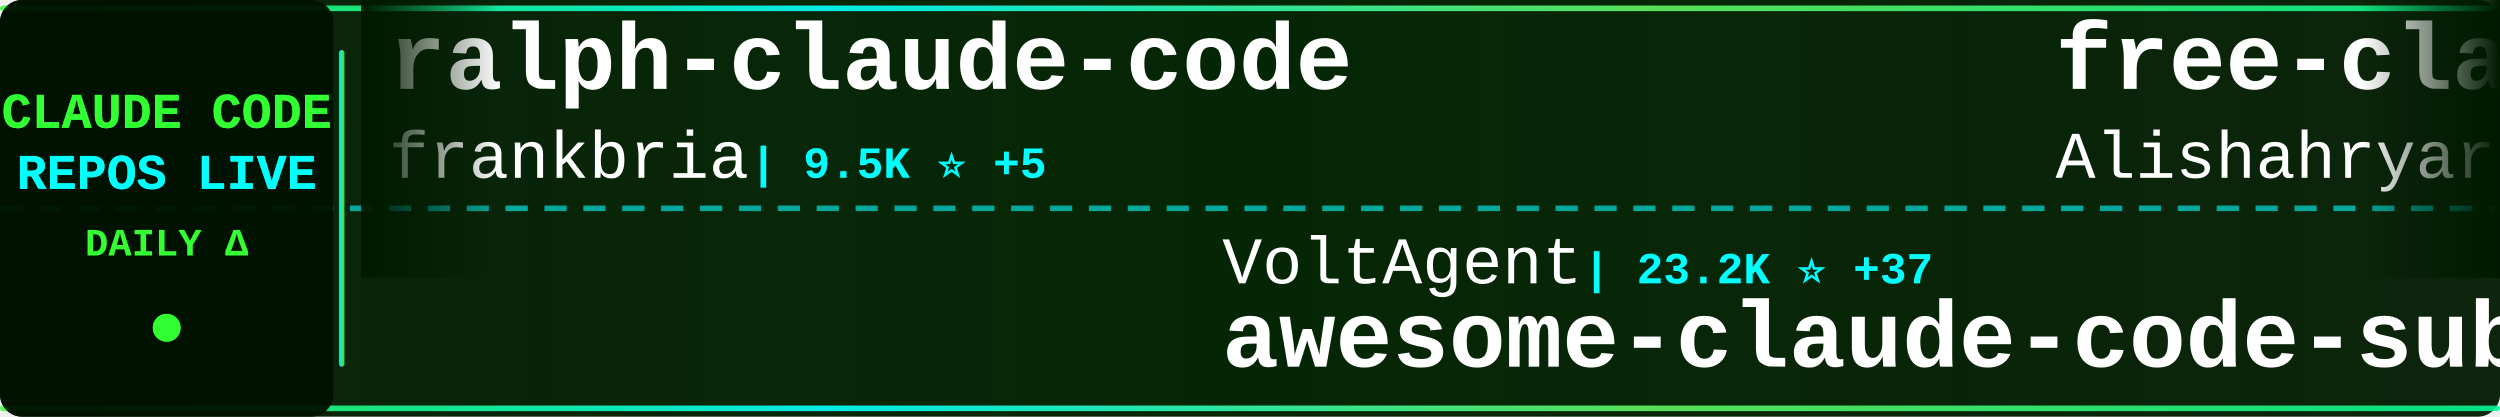
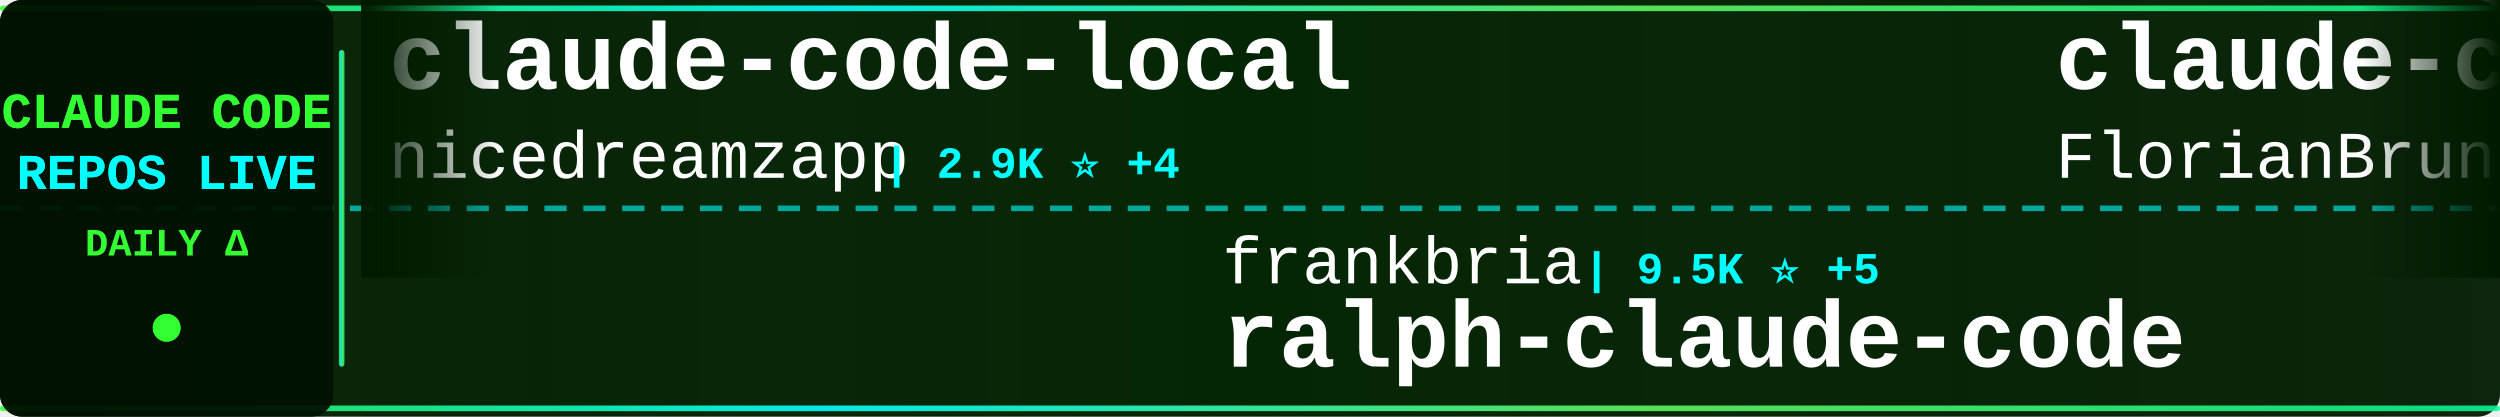
<svg xmlns="http://www.w3.org/2000/svg" width="900" height="150">
  <defs>
    <linearGradient id="tickerBg" x1="0%" y1="0%" x2="100%" y2="0%">
      <stop offset="0%" style="stop-color:#001a00;stop-opacity:0.95" />
      <stop offset="50%" style="stop-color:#002200;stop-opacity:0.98" />
      <stop offset="100%" style="stop-color:#001a00;stop-opacity:0.95" />
    </linearGradient>
    <linearGradient id="borderGrad" x1="0%" y1="0%" x2="100%" y2="0%">
      <stop offset="0%" style="stop-color:#33ff33;stop-opacity:0.85">
        <animate attributeName="stop-opacity" values="0.85;1;0.85" dur="2s" repeatCount="indefinite" />
      </stop>
      <stop offset="33%" style="stop-color:#00ffff;stop-opacity:0.9">
        <animate attributeName="stop-opacity" values="0.9;1;0.9" dur="2.2s" repeatCount="indefinite" />
      </stop>
      <stop offset="66%" style="stop-color:#66ff66;stop-opacity:0.85">
        <animate attributeName="stop-opacity" values="0.85;1;0.85" dur="1.8s" repeatCount="indefinite" />
      </stop>
      <stop offset="100%" style="stop-color:#00ff99;stop-opacity:0.85">
        <animate attributeName="stop-opacity" values="0.85;1;0.85" dur="2s" repeatCount="indefinite" />
      </stop>
    </linearGradient>
    <filter id="textGlow">
      <feGaussianBlur stdDeviation="0.1" result="coloredBlur" />
      <feMerge>
        <feMergeNode in="coloredBlur" />
        <feMergeNode in="SourceGraphic" />
      </feMerge>
    </filter>
    <filter id="metricGlow">
      <feGaussianBlur stdDeviation="0.2" result="coloredBlur" />
      <feMerge>
        <feMergeNode in="coloredBlur" />
        <feMergeNode in="SourceGraphic" />
      </feMerge>
    </filter>
    <linearGradient id="leftFade" x1="0%" y1="0%" x2="100%" y2="0%">
      <stop offset="0%" style="stop-color:#001a00;stop-opacity:1" />
      <stop offset="100%" style="stop-color:#001a00;stop-opacity:0" />
    </linearGradient>
    <linearGradient id="rightFade" x1="0%" y1="0%" x2="100%" y2="0%">
      <stop offset="0%" style="stop-color:#001a00;stop-opacity:0" />
      <stop offset="100%" style="stop-color:#001a00;stop-opacity:1" />
    </linearGradient>
  </defs>
  <rect width="900" height="150" fill="url(#tickerBg)" rx="8" />
  <rect x="0" y="2" width="900" height="2" fill="url(#borderGrad)" rx="1" />
  <rect x="0" y="146" width="900" height="2" fill="url(#borderGrad)" rx="1" />
  <line x1="0" y1="75" x2="900" y2="75" stroke="#00ffff" stroke-width="2" stroke-dasharray="8 6" opacity="0.6" />
  <rect x="0" y="0" width="120" height="150" fill="#001100" opacity="0.95" rx="8" />
  <text x="60" y="46" font-family="'Courier New', monospace" font-size="18" font-weight="bold" fill="#33ff33" text-anchor="middle" filter="url(#textGlow)">
    CLAUDE CODE
  </text>
  <text x="60" y="68" font-family="'Courier New', monospace" font-size="18" font-weight="bold" fill="#00ffff" text-anchor="middle" filter="url(#textGlow)">
    REPOS LIVE
  </text>
  <text x="60" y="92" font-family="'Courier New', monospace" font-size="14" font-weight="bold" fill="#33ff33" text-anchor="middle">
    DAILY Δ
  </text>
  <circle cx="60" cy="118" r="5" fill="#33ff33" filter="url(#metricGlow)">
    <animate attributeName="r" values="4;6;4" dur="1.5s" repeatCount="indefinite" />
    <animate attributeName="opacity" values="0.6;1;0.6" dur="1.5s" repeatCount="indefinite" />
  </circle>
  <rect x="122" y="18" width="2" height="114" fill="url(#borderGrad)" rx="1" />
  <clipPath id="tickerClip">
    <rect x="130" y="0" width="770" height="150" />
  </clipPath>
  <g clip-path="url(#tickerClip)">
    <g id="tickerItems">
      <animateTransform attributeName="transform" attributeType="XML" type="translate" from="0 0" to="-3000 0" dur="54s" repeatCount="indefinite" />
      <g transform="translate(0, 0)">
-         <text x="140" y="32" font-family="'Courier New', monospace" font-size="34" font-weight="bold" fill="#ffffff">ralph-claude-code</text>
-         <text x="140" y="64" font-family="'Courier New', monospace" font-size="24" font-weight="normal" fill="#ffffff" opacity="1.0">frankbria</text>
-         <text x="270" y="64" font-family="'Courier New', monospace" font-size="16" font-weight="bold" fill="#00ffff"> | 9.5K ⭐ +5</text>
+         <text x="140" y="32" font-family="'Courier New', monospace" font-size="34" font-weight="bold" fill="#ffffff">claude-code-local</text>
+         <text x="140" y="64" font-family="'Courier New', monospace" font-size="24" font-weight="normal" fill="#ffffff" opacity="1.0">nicedreamzapp</text>
+         <text x="318" y="64" font-family="'Courier New', monospace" font-size="16" font-weight="bold" fill="#00ffff"> | 2.9K ⭐ +4</text>
      </g>
      <g transform="translate(300, 0)">
-         <text x="140" y="102" font-family="'Courier New', monospace" font-size="24" font-weight="normal" fill="#ffffff" opacity="1.0">VoltAgent</text>
-         <text x="270" y="102" font-family="'Courier New', monospace" font-size="16" font-weight="bold" fill="#00ffff"> | 23.2K ⭐ +37</text>
-         <text x="140" y="132" font-family="'Courier New', monospace" font-size="34" font-weight="bold" fill="#ffffff">awesome-claude-code-suba...</text>
+         <text x="140" y="102" font-family="'Courier New', monospace" font-size="24" font-weight="normal" fill="#ffffff" opacity="1.0">frankbria</text>
+         <text x="270" y="102" font-family="'Courier New', monospace" font-size="16" font-weight="bold" fill="#00ffff"> | 9.5K ⭐ +5</text>
+         <text x="140" y="132" font-family="'Courier New', monospace" font-size="34" font-weight="bold" fill="#ffffff">ralph-claude-code</text>
      </g>
      <g transform="translate(600, 0)">
-         <text x="140" y="32" font-family="'Courier New', monospace" font-size="34" font-weight="bold" fill="#ffffff">free-claude-code</text>
-         <text x="140" y="64" font-family="'Courier New', monospace" font-size="24" font-weight="normal" fill="#ffffff" opacity="1.0">Alishahryar1</text>
-         <text x="306" y="64" font-family="'Courier New', monospace" font-size="16" font-weight="bold" fill="#00ffff"> | 39.8K ⭐ +151</text>
+         <text x="140" y="32" font-family="'Courier New', monospace" font-size="34" font-weight="bold" fill="#ffffff">claude-code-ultimate-gui...</text>
+         <text x="140" y="64" font-family="'Courier New', monospace" font-size="24" font-weight="normal" fill="#ffffff" opacity="1.0">FlorianBruniaux</text>
+         <text x="342" y="64" font-family="'Courier New', monospace" font-size="16" font-weight="bold" fill="#00ffff"> | 5.4K ⭐ +15</text>
      </g>
      <g transform="translate(900, 0)">
-         <text x="140" y="102" font-family="'Courier New', monospace" font-size="24" font-weight="normal" fill="#ffffff" opacity="1.0">hangsman</text>
-         <text x="258" y="102" font-family="'Courier New', monospace" font-size="16" font-weight="bold" fill="#00ffff"> | 787 ⭐</text>
+         <text x="140" y="102" font-family="'Courier New', monospace" font-size="24" font-weight="normal" fill="#ffffff" opacity="1.0">AprilNEA</text>
+         <text x="258" y="102" font-family="'Courier New', monospace" font-size="16" font-weight="bold" fill="#00ffff"> | 391 ⭐ +1</text>
        <text x="140" y="132" font-family="'Courier New', monospace" font-size="34" font-weight="bold" fill="#ffffff">claude-code-source</text>
      </g>
      <g transform="translate(1200, 0)">
-         <text x="140" y="32" font-family="'Courier New', monospace" font-size="34" font-weight="bold" fill="#ffffff">Claude-code</text>
-         <text x="140" y="64" font-family="'Courier New', monospace" font-size="24" font-weight="normal" fill="#ffffff" opacity="1.0">fazxes</text>
-         <text x="234" y="64" font-family="'Courier New', monospace" font-size="16" font-weight="bold" fill="#00ffff"> | 225 ⭐</text>
+         <text x="140" y="32" font-family="'Courier New', monospace" font-size="34" font-weight="bold" fill="#ffffff">claude-code-settings</text>
+         <text x="140" y="64" font-family="'Courier New', monospace" font-size="24" font-weight="normal" fill="#ffffff" opacity="1.0">feiskyer</text>
+         <text x="258" y="64" font-family="'Courier New', monospace" font-size="16" font-weight="bold" fill="#00ffff"> | 1.6K ⭐ +1</text>
      </g>
      <g transform="translate(1500, 0)">
+         <text x="140" y="102" font-family="'Courier New', monospace" font-size="24" font-weight="normal" fill="#ffffff" opacity="1.0">OrcaWhisper</text>
+         <text x="294" y="102" font-family="'Courier New', monospace" font-size="16" font-weight="bold" fill="#00ffff"> | 83 ⭐</text>
+         <text x="140" y="132" font-family="'Courier New', monospace" font-size="34" font-weight="bold" fill="#ffffff">Claude-Code</text>
+       </g>
+       <g transform="translate(1800, 0)">
+         <text x="140" y="32" font-family="'Courier New', monospace" font-size="34" font-weight="bold" fill="#ffffff">claude-code-source</text>
+         <text x="140" y="64" font-family="'Courier New', monospace" font-size="24" font-weight="normal" fill="#ffffff" opacity="1.0">hangsman</text>
+         <text x="258" y="64" font-family="'Courier New', monospace" font-size="16" font-weight="bold" fill="#00ffff"> | 787 ⭐</text>
+       </g>
+       <g transform="translate(2100, 0)">
+         <text x="140" y="102" font-family="'Courier New', monospace" font-size="24" font-weight="normal" fill="#ffffff" opacity="1.0">liuup</text>
+         <text x="222" y="102" font-family="'Courier New', monospace" font-size="16" font-weight="bold" fill="#00ffff"> | 3.5K ⭐ +5</text>
+         <text x="140" y="132" font-family="'Courier New', monospace" font-size="34" font-weight="bold" fill="#ffffff">claude-code-analysis</text>
+       </g>
+       <g transform="translate(2400, 0)">
+         <text x="140" y="32" font-family="'Courier New', monospace" font-size="34" font-weight="bold" fill="#ffffff">learn-claude-code</text>
+         <text x="140" y="64" font-family="'Courier New', monospace" font-size="24" font-weight="normal" fill="#ffffff" opacity="1.0">shareAI-lab</text>
+         <text x="294" y="64" font-family="'Courier New', monospace" font-size="16" font-weight="bold" fill="#00ffff"> | 70.8K ⭐ +78</text>
+       </g>
+       <g transform="translate(2700, 0)">
        <text x="140" y="102" font-family="'Courier New', monospace" font-size="24" font-weight="normal" fill="#ffffff" opacity="1.0">Yeachan-Heo</text>
-         <text x="294" y="102" font-family="'Courier New', monospace" font-size="16" font-weight="bold" fill="#00ffff"> | 37.7K ⭐ +45</text>
+         <text x="294" y="102" font-family="'Courier New', monospace" font-size="16" font-weight="bold" fill="#00ffff"> | 37.7K ⭐ +39</text>
        <text x="140" y="132" font-family="'Courier New', monospace" font-size="34" font-weight="bold" fill="#ffffff">oh-my-claudecode</text>
      </g>
-       <g transform="translate(1800, 0)">
-         <text x="140" y="32" font-family="'Courier New', monospace" font-size="34" font-weight="bold" fill="#ffffff">claude-code-video-toolki...</text>
-         <text x="140" y="64" font-family="'Courier New', monospace" font-size="24" font-weight="normal" fill="#ffffff" opacity="1.0">digitalsamba</text>
-         <text x="306" y="64" font-family="'Courier New', monospace" font-size="16" font-weight="bold" fill="#00ffff"> | 1.7K ⭐ +4</text>
-       </g>
-       <g transform="translate(2100, 0)">
-         <text x="140" y="102" font-family="'Courier New', monospace" font-size="24" font-weight="normal" fill="#ffffff" opacity="1.0">chauncygu</text>
-         <text x="270" y="102" font-family="'Courier New', monospace" font-size="16" font-weight="bold" fill="#00ffff"> | 2.8K ⭐ +2</text>
-         <text x="140" y="132" font-family="'Courier New', monospace" font-size="34" font-weight="bold" fill="#ffffff">collection-claude-code-s...</text>
-       </g>
-       <g transform="translate(2400, 0)">
-         <text x="140" y="32" font-family="'Courier New', monospace" font-size="34" font-weight="bold" fill="#ffffff">claude-code-telegram</text>
-         <text x="140" y="64" font-family="'Courier New', monospace" font-size="24" font-weight="normal" fill="#ffffff" opacity="1.0">RichardAtCT</text>
-         <text x="294" y="64" font-family="'Courier New', monospace" font-size="16" font-weight="bold" fill="#00ffff"> | 2.7K ⭐ +2</text>
-       </g>
-       <g transform="translate(2700, 0)">
-         <text x="140" y="102" font-family="'Courier New', monospace" font-size="24" font-weight="normal" fill="#ffffff" opacity="1.0">777genius</text>
-         <text x="270" y="102" font-family="'Courier New', monospace" font-size="16" font-weight="bold" fill="#00ffff"> | 920 ⭐</text>
-         <text x="140" y="132" font-family="'Courier New', monospace" font-size="34" font-weight="bold" fill="#ffffff">claude-code-source-code</text>
-       </g>
      <g transform="translate(3000, 0)">
-         <text x="140" y="32" font-family="'Courier New', monospace" font-size="34" font-weight="bold" fill="#ffffff">ralph-claude-code</text>
-         <text x="140" y="64" font-family="'Courier New', monospace" font-size="24" font-weight="normal" fill="#ffffff" opacity="1.0">frankbria</text>
-         <text x="270" y="64" font-family="'Courier New', monospace" font-size="16" font-weight="bold" fill="#00ffff"> | 9.5K ⭐ +5</text>
+         <text x="140" y="32" font-family="'Courier New', monospace" font-size="34" font-weight="bold" fill="#ffffff">claude-code-local</text>
+         <text x="140" y="64" font-family="'Courier New', monospace" font-size="24" font-weight="normal" fill="#ffffff" opacity="1.0">nicedreamzapp</text>
+         <text x="318" y="64" font-family="'Courier New', monospace" font-size="16" font-weight="bold" fill="#00ffff"> | 2.9K ⭐ +4</text>
      </g>
      <g transform="translate(3300, 0)">
-         <text x="140" y="102" font-family="'Courier New', monospace" font-size="24" font-weight="normal" fill="#ffffff" opacity="1.0">VoltAgent</text>
-         <text x="270" y="102" font-family="'Courier New', monospace" font-size="16" font-weight="bold" fill="#00ffff"> | 23.2K ⭐ +37</text>
-         <text x="140" y="132" font-family="'Courier New', monospace" font-size="34" font-weight="bold" fill="#ffffff">awesome-claude-code-suba...</text>
+         <text x="140" y="102" font-family="'Courier New', monospace" font-size="24" font-weight="normal" fill="#ffffff" opacity="1.0">frankbria</text>
+         <text x="270" y="102" font-family="'Courier New', monospace" font-size="16" font-weight="bold" fill="#00ffff"> | 9.5K ⭐ +5</text>
+         <text x="140" y="132" font-family="'Courier New', monospace" font-size="34" font-weight="bold" fill="#ffffff">ralph-claude-code</text>
      </g>
      <g transform="translate(3600, 0)">
-         <text x="140" y="32" font-family="'Courier New', monospace" font-size="34" font-weight="bold" fill="#ffffff">free-claude-code</text>
-         <text x="140" y="64" font-family="'Courier New', monospace" font-size="24" font-weight="normal" fill="#ffffff" opacity="1.0">Alishahryar1</text>
-         <text x="306" y="64" font-family="'Courier New', monospace" font-size="16" font-weight="bold" fill="#00ffff"> | 39.8K ⭐ +151</text>
+         <text x="140" y="32" font-family="'Courier New', monospace" font-size="34" font-weight="bold" fill="#ffffff">claude-code-ultimate-gui...</text>
+         <text x="140" y="64" font-family="'Courier New', monospace" font-size="24" font-weight="normal" fill="#ffffff" opacity="1.0">FlorianBruniaux</text>
+         <text x="342" y="64" font-family="'Courier New', monospace" font-size="16" font-weight="bold" fill="#00ffff"> | 5.4K ⭐ +15</text>
      </g>
      <g transform="translate(3900, 0)">
-         <text x="140" y="102" font-family="'Courier New', monospace" font-size="24" font-weight="normal" fill="#ffffff" opacity="1.0">hangsman</text>
-         <text x="258" y="102" font-family="'Courier New', monospace" font-size="16" font-weight="bold" fill="#00ffff"> | 787 ⭐</text>
+         <text x="140" y="102" font-family="'Courier New', monospace" font-size="24" font-weight="normal" fill="#ffffff" opacity="1.0">AprilNEA</text>
+         <text x="258" y="102" font-family="'Courier New', monospace" font-size="16" font-weight="bold" fill="#00ffff"> | 391 ⭐ +1</text>
        <text x="140" y="132" font-family="'Courier New', monospace" font-size="34" font-weight="bold" fill="#ffffff">claude-code-source</text>
      </g>
    </g>
  </g>
  <rect x="130" y="0" width="50" height="100" fill="url(#leftFade)" />
  <rect x="850" y="0" width="50" height="100" fill="url(#rightFade)" />
</svg>
